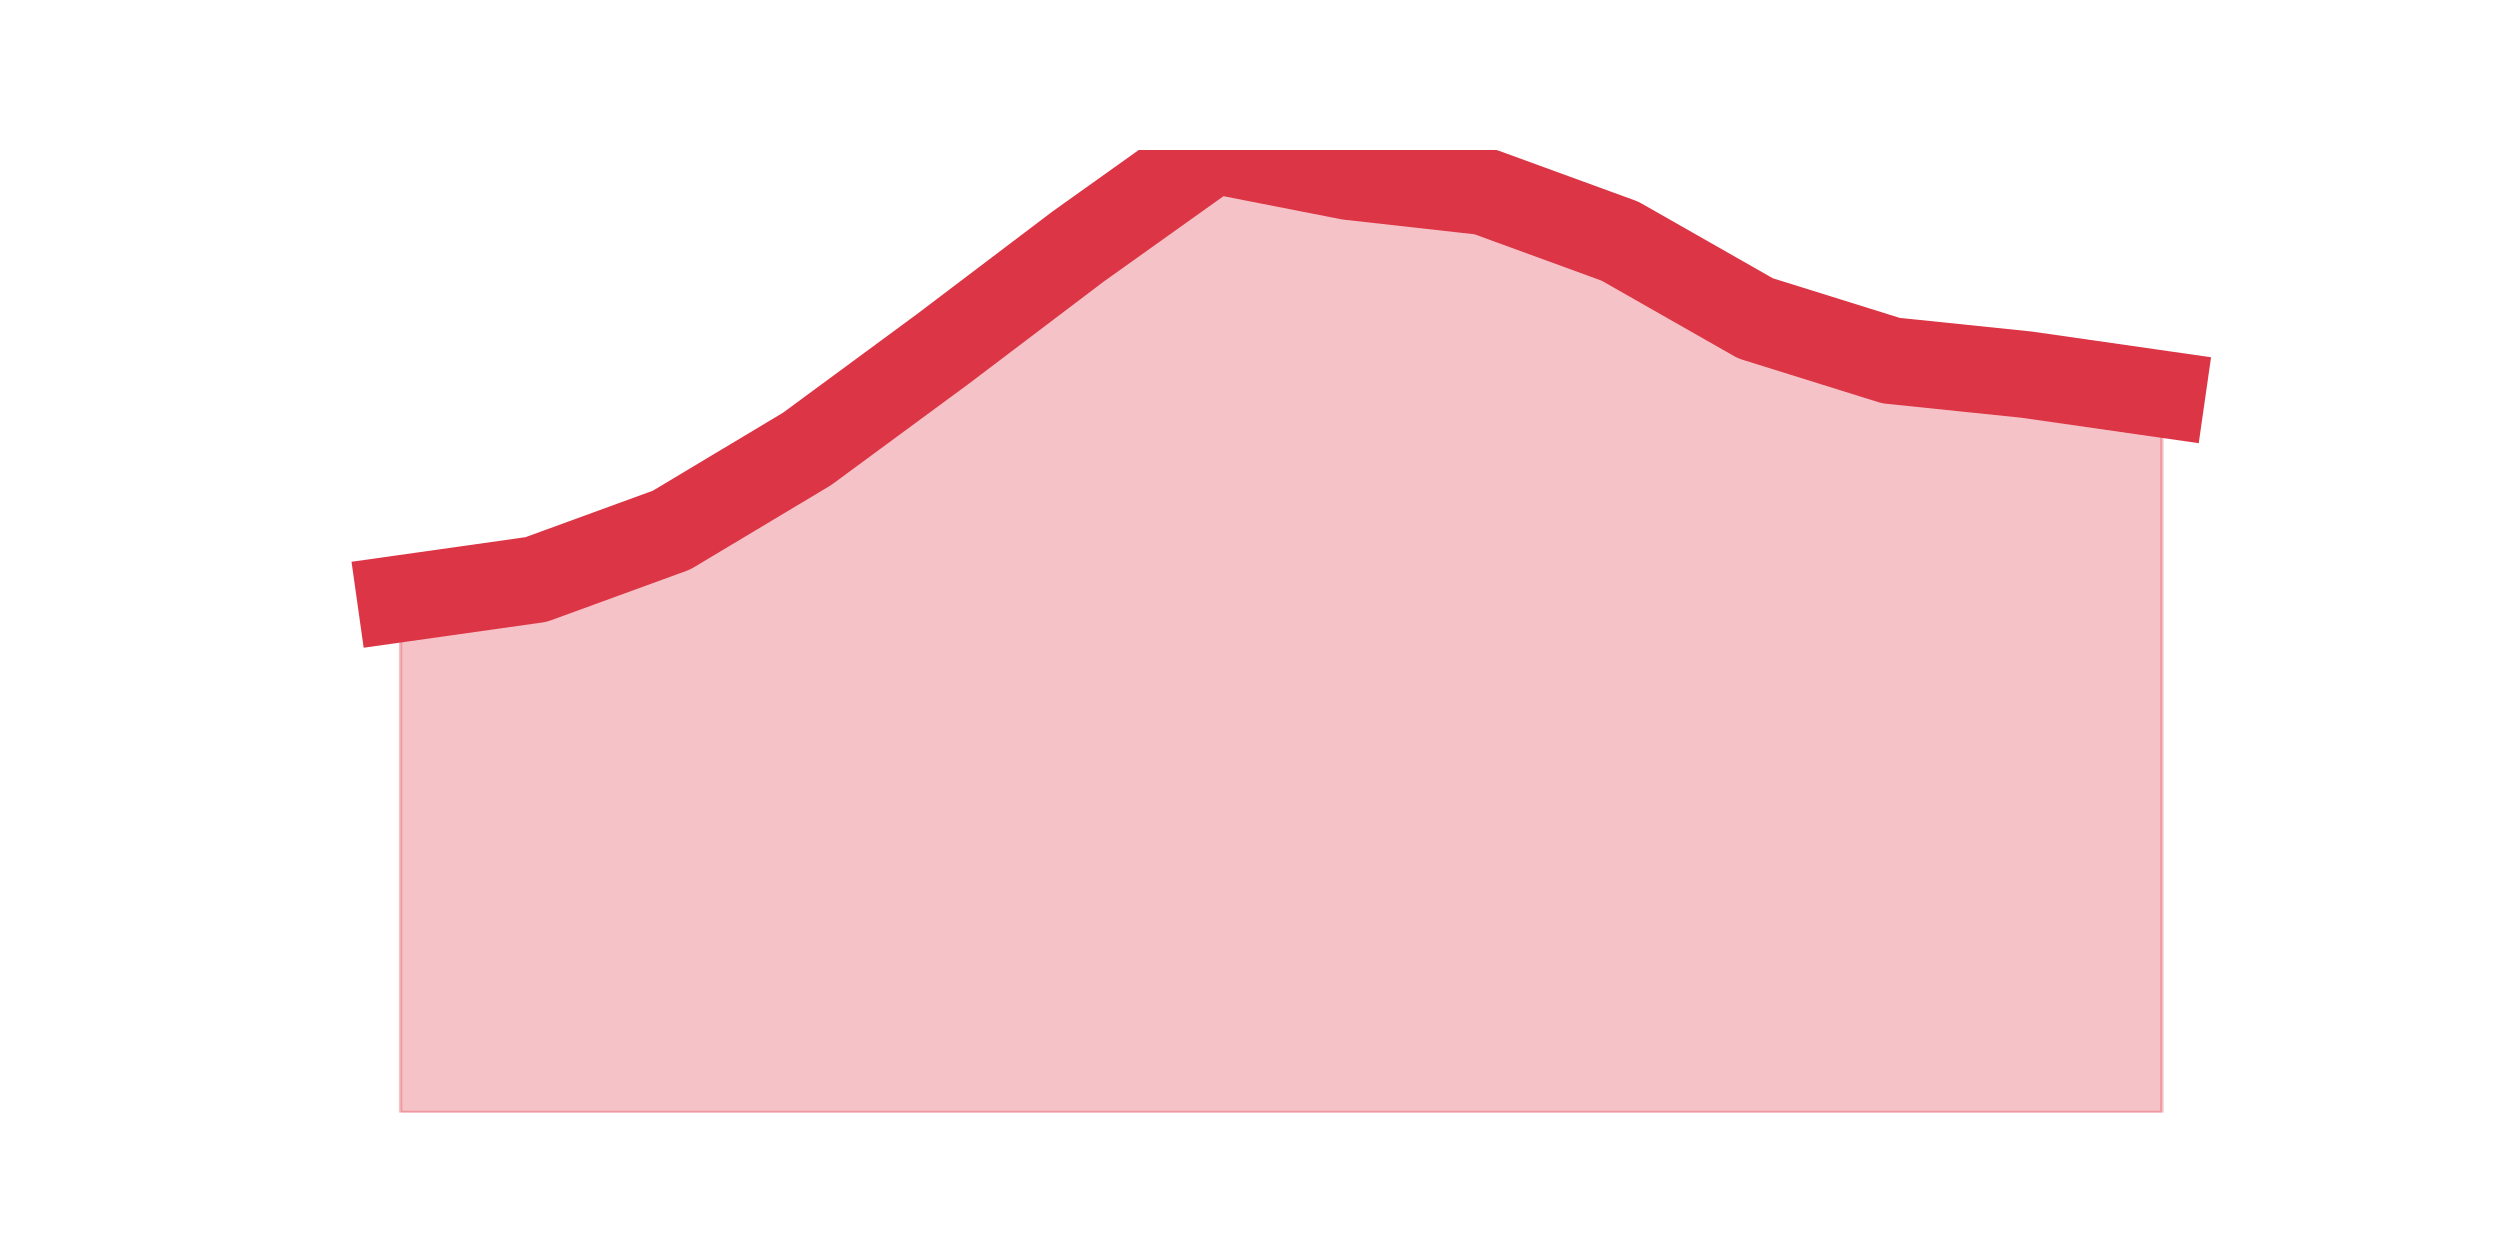
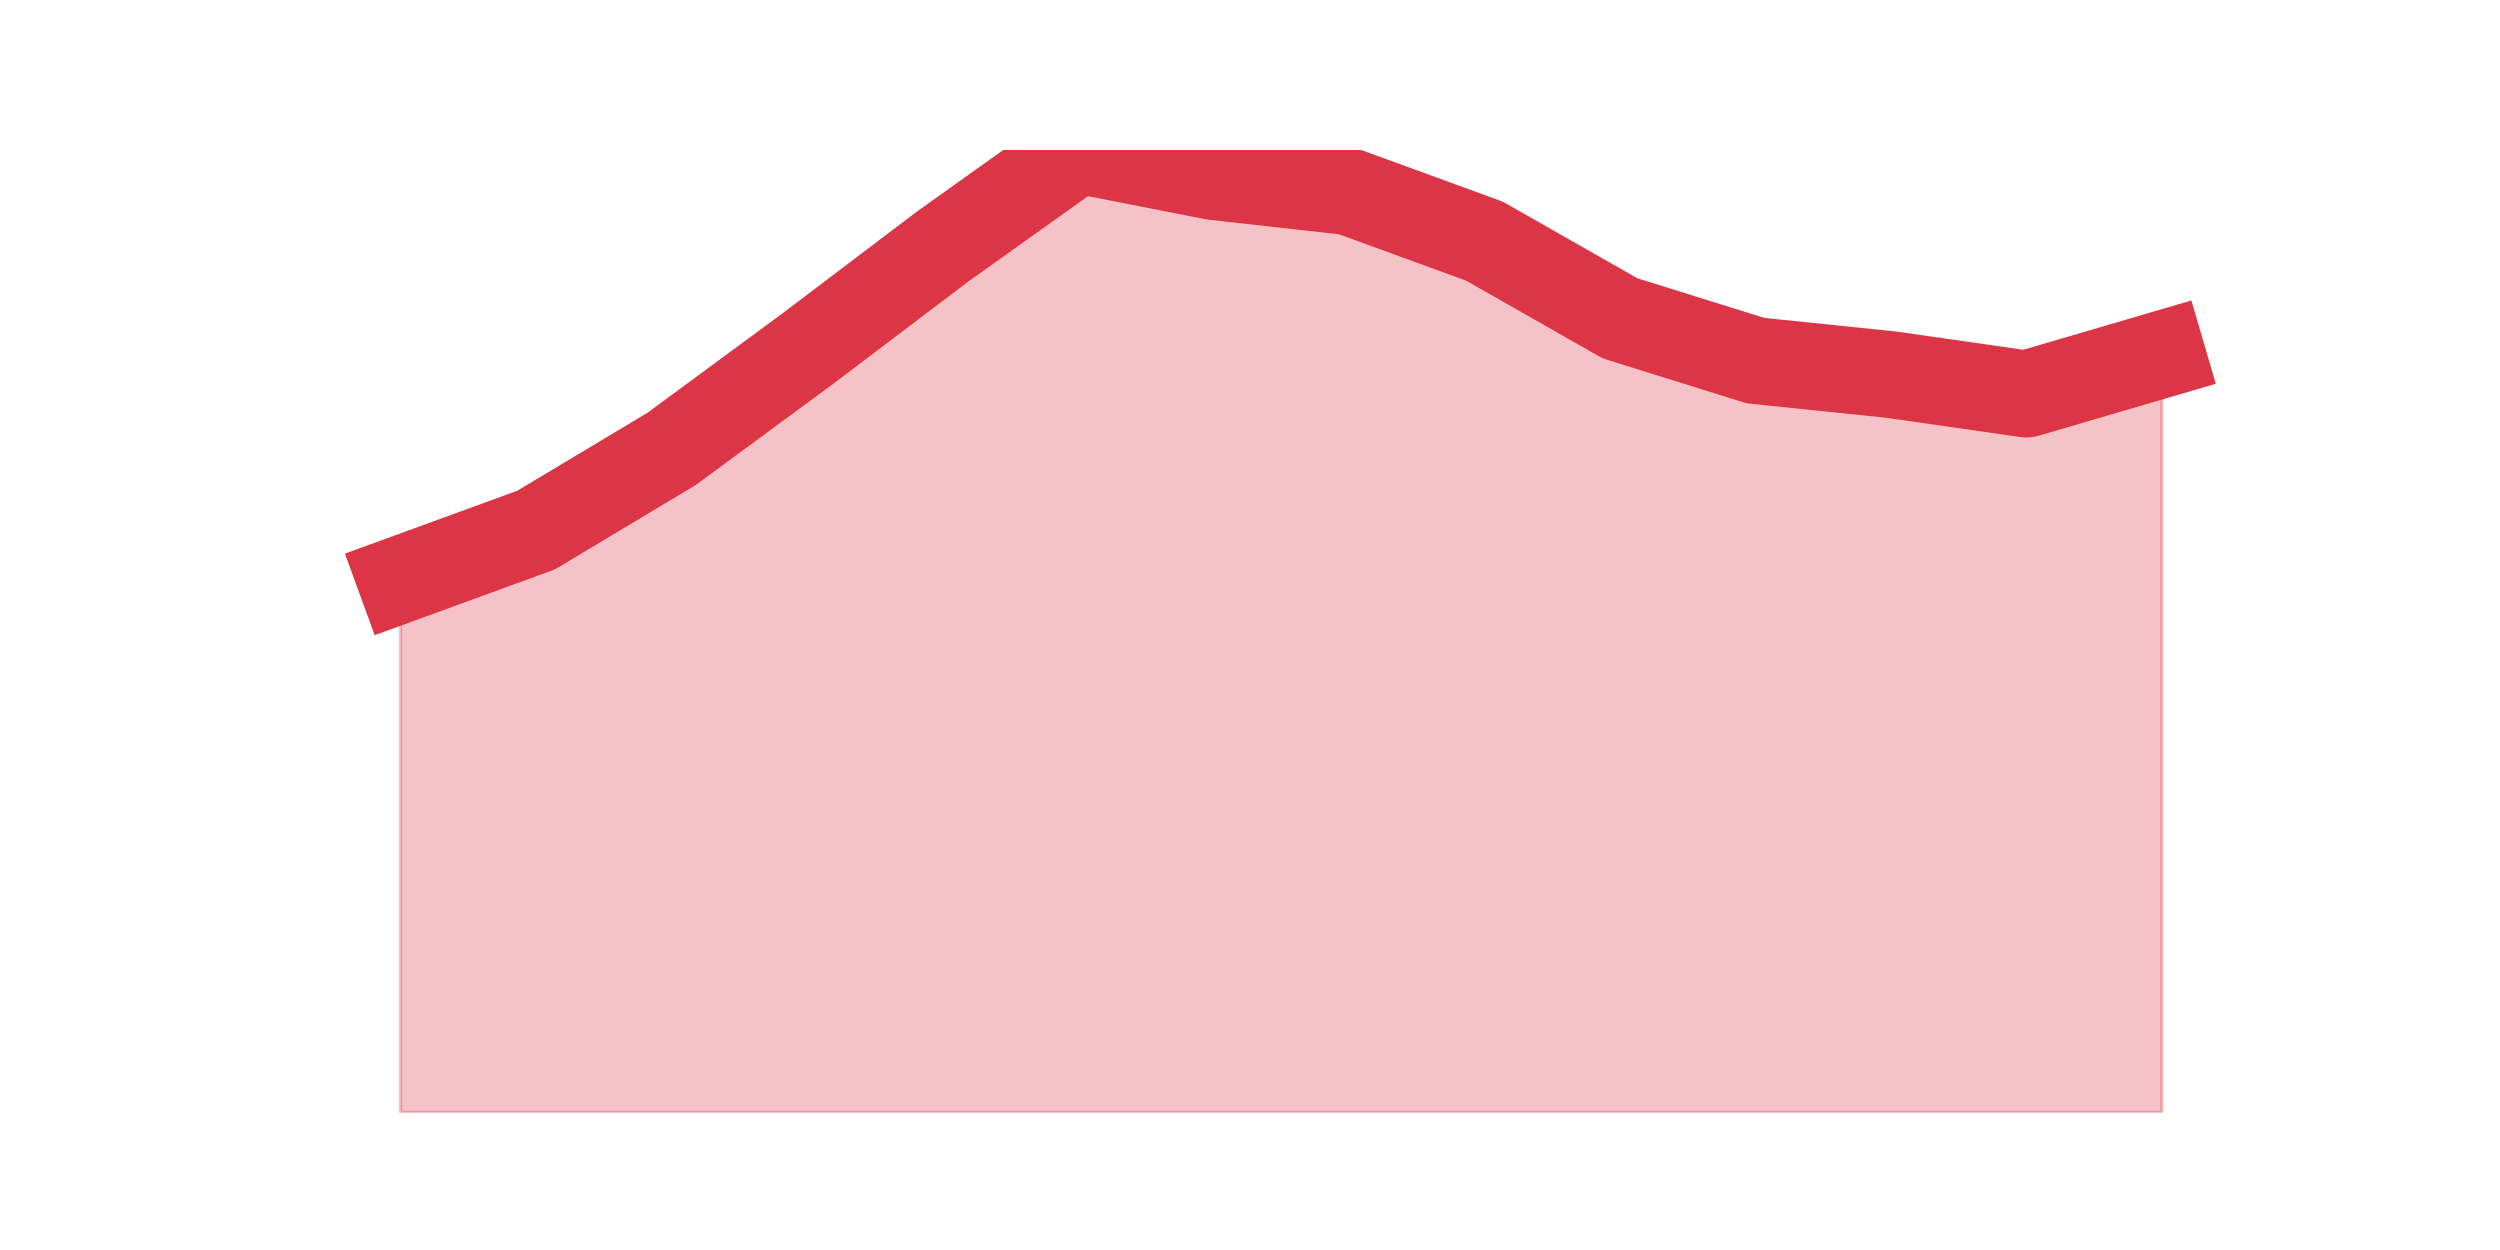
<svg xmlns="http://www.w3.org/2000/svg" xmlns:xlink="http://www.w3.org/1999/xlink" height="360pt" version="1.1" viewBox="0 0 720 360" width="720pt">
  <defs>
    <style type="text/css">*{stroke-linecap:butt;stroke-linejoin:round;}</style>
  </defs>
  <g id="figure_1">
    <g id="patch_1">
      <path d="M 0 360  L 720 360  L 720 0  L 0 0  z " style="fill:none;" />
    </g>
    <g id="axes_1">
      <g id="matplotlib.axis_1" />
      <g id="matplotlib.axis_2" />
      <g id="PolyCollection_1">
        <defs>
-           <path d="M 115.364 -187.583  L 115.364 -39.6  L 154.385 -39.6  L 193.406 -39.6  L 232.427 -39.6  L 271.448 -39.6  L 310.469 -39.6  L 349.49 -39.6  L 388.51 -39.6  L 427.531 -39.6  L 466.552 -39.6  L 505.573 -39.6  L 544.594 -39.6  L 583.615 -39.6  L 622.636 -39.6  L 622.636 -246.512  L 622.636 -246.512  L 583.615 -252.109  L 544.594 -256.142  L 505.573 -268.323  L 466.552 -290.545  L 427.531 -304.784  L 388.51 -309.146  L 349.49 -316.8  L 310.469 -288.981  L 271.448 -259.434  L 232.427 -230.71  L 193.406 -207.336  L 154.385 -193.097  L 115.364 -187.583  z " id="m6c3e9733fb" style="stroke:#dc3545;stroke-opacity:0.3;" />
+           <path d="M 115.364 -193.097  L 115.364 -39.6  L 154.385 -39.6  L 193.406 -39.6  L 232.427 -39.6  L 271.448 -39.6  L 310.469 -39.6  L 349.49 -39.6  L 388.51 -39.6  L 427.531 -39.6  L 466.552 -39.6  L 505.573 -39.6  L 544.594 -39.6  L 583.615 -39.6  L 622.636 -39.6  L 622.636 -257.953  L 622.636 -257.953  L 583.615 -246.512  L 544.594 -252.109  L 505.573 -256.142  L 466.552 -268.323  L 427.531 -290.545  L 388.51 -304.784  L 349.49 -309.146  L 310.469 -316.8  L 271.448 -288.981  L 232.427 -259.434  L 193.406 -230.71  L 154.385 -207.336  L 115.364 -193.097  z " id="m5a46dffa7c" style="stroke:#dc3545;stroke-opacity:0.3;" />
        </defs>
-         <g clip-path="url(#pd47faca2fb)">
-           <use style="fill:#dc3545;fill-opacity:0.3;stroke:#dc3545;stroke-opacity:0.3;" x="0" xlink:href="#m6c3e9733fb" y="360" />
+         <g clip-path="url(#pd20371e3b3)">
+           <use style="fill:#dc3545;fill-opacity:0.3;stroke:#dc3545;stroke-opacity:0.3;" x="0" xlink:href="#m5a46dffa7c" y="360" />
        </g>
      </g>
      <g id="line2d_1">
-         <path clip-path="url(#pd47faca2fb)" d="M 115.364 172.417  L 154.385 166.903  L 193.406 152.664  L 232.427 129.29  L 271.448 100.566  L 310.469 71.019  L 349.49 43.2  L 388.51 50.854  L 427.531 55.216  L 466.552 69.455  L 505.573 91.677  L 544.594 103.858  L 583.615 107.891  L 622.636 113.488  " style="fill:none;stroke:#dc3545;stroke-linecap:square;stroke-width:25;" />
+         <path clip-path="url(#pd20371e3b3)" d="M 115.364 166.903  L 154.385 152.664  L 193.406 129.29  L 232.427 100.566  L 271.448 71.019  L 310.469 43.2  L 349.49 50.854  L 388.51 55.216  L 427.531 69.455  L 466.552 91.677  L 505.573 103.858  L 544.594 107.891  L 583.615 113.488  L 622.636 102.047  " style="fill:none;stroke:#dc3545;stroke-linecap:square;stroke-width:25;" />
      </g>
    </g>
  </g>
  <defs>
-     <clipPath id="pd47faca2fb">
+     <clipPath id="pd20371e3b3">
      <rect height="277.2" width="558" x="90" y="43.2" />
    </clipPath>
  </defs>
</svg>
